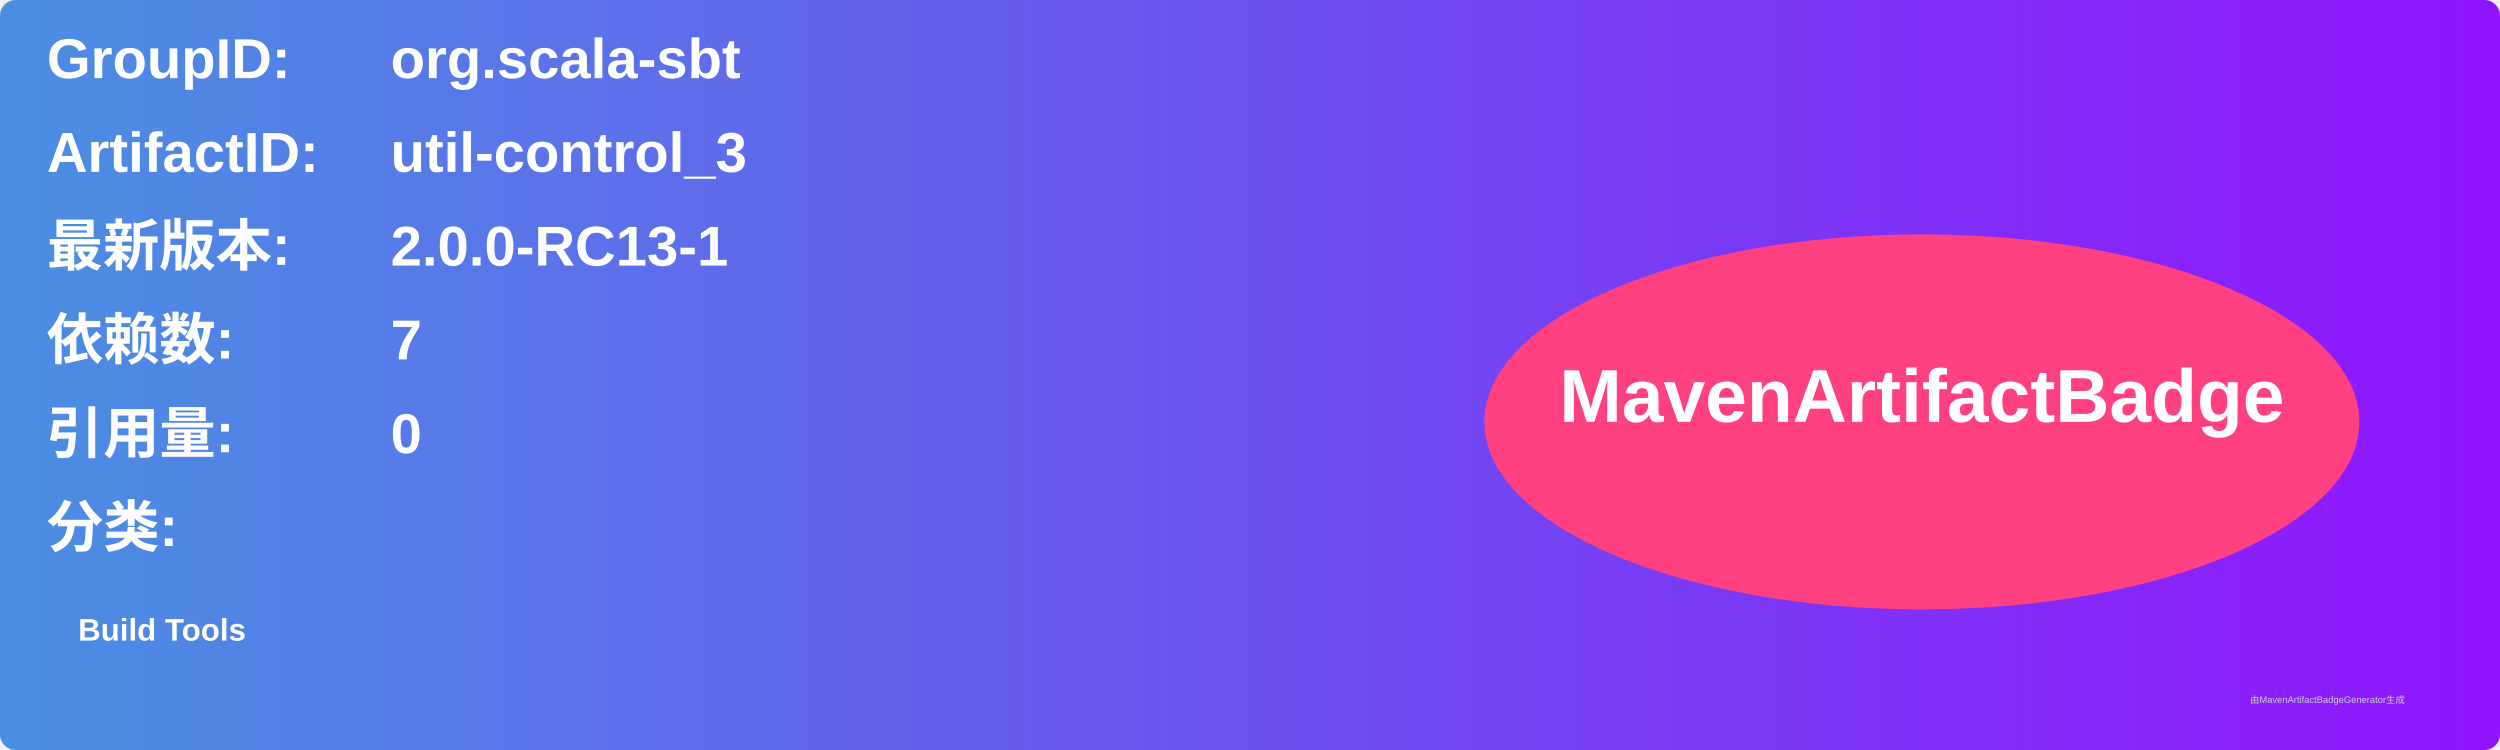
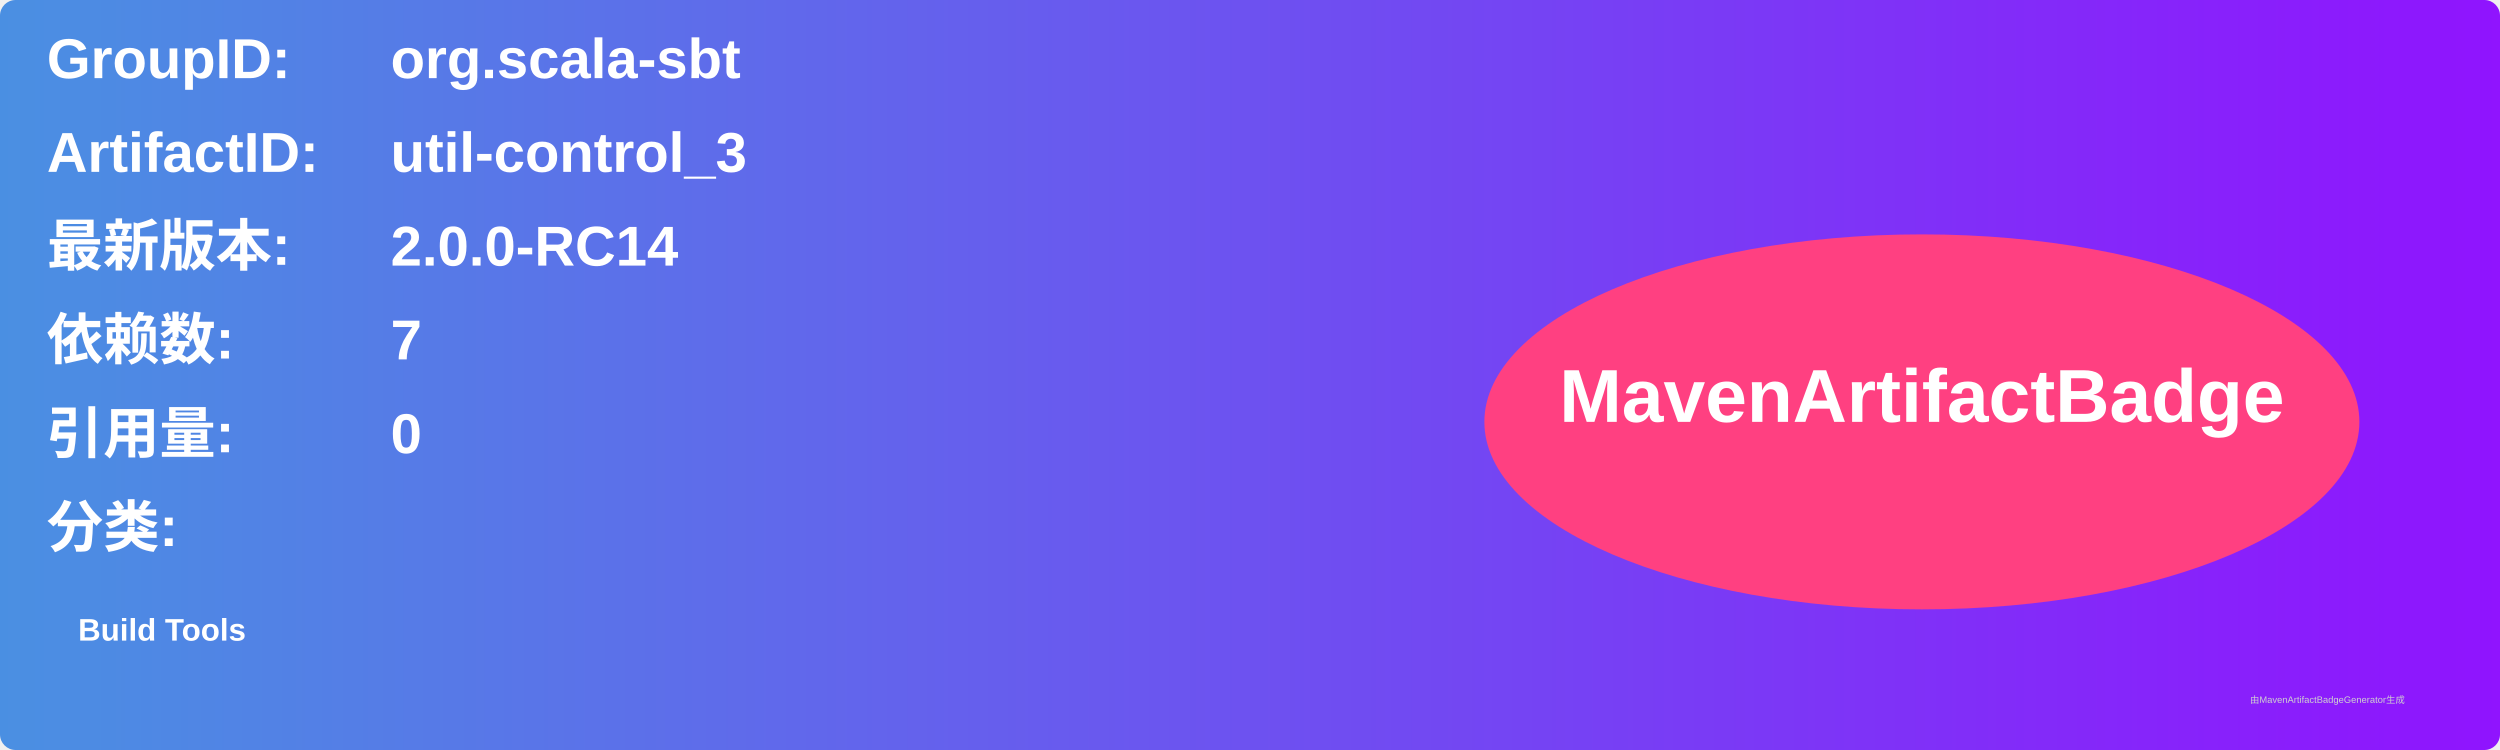
<svg xmlns="http://www.w3.org/2000/svg" width="800" height="240" viewBox="0 0 800 240">
  <linearGradient id="grad" x1="0%" y1="0%" x2="100%" y2="0%">
    <stop offset="0%" stop-color="#4a90e2" />
    <stop offset="100%" stop-color="#9013fe" />
  </linearGradient>
  <rect width="100%" height="100%" rx="5" ry="5" fill="url(#grad)" />
  <g transform="translate(15, 15)">
    <text x="0" y="10" font-family="Arial" font-size="18" fill="white" font-weight="bold" width="260">GroupID:</text>
    <text x="110" y="10" font-family="Arial" font-size="18" fill="white" font-weight="bold" width="460">org.scala-sbt</text>
    <text x="0" y="40" font-family="Arial" font-size="18" fill="white" font-weight="bold" width="260">ArtifactID:</text>
    <text x="110" y="40" font-family="Arial" font-size="18" fill="white" font-weight="bold" width="460">util-control_3</text>
    <text x="0" y="70" font-family="Arial" font-size="18" fill="white" font-weight="bold">最新版本:</text>
    <text x="110" y="70" font-family="Arial" font-size="18" fill="white" font-weight="bold">
-       <tspan font-weight="bold">2.0.0-RC13-1</tspan>
+       <tspan font-weight="bold">2.0.0-RC14</tspan>
    </text>
    <text x="0" y="100" font-family="Arial" font-size="18" fill="white" font-weight="bold">依赖数: </text>
    <text x="110" y="100" font-family="Arial" font-size="18" fill="white">
      <tspan font-weight="bold">7</tspan>
    </text>
    <text x="0" y="130" font-family="Arial" font-size="18" fill="white" font-weight="bold">引用量: </text>
    <text x="110" y="130" font-family="Arial" font-size="18" fill="white">
      <tspan font-weight="bold">0</tspan>
    </text>
    <text x="0" y="160" font-family="Arial" font-size="18" fill="white" font-weight="bold">分类:</text>
    <text x="10" y="190" font-family="Arial" font-size="10" fill="white">
      <tspan font-weight="bold">Build Tools</tspan>
    </text>
    <ellipse cx="600" cy="120" rx="140" ry="60" fill="#ff4081" />
    <text x="600" y="120" text-anchor="middle" font-family="Arial" font-size="24" fill="white" font-weight="bold">MavenArtifactBadge</text>
  </g>
  <text x="720" y="225" font-family="Arial" font-size="3" fill="#d0d0d0">由MavenArtifactBadgeGenerator生成</text>
</svg>
